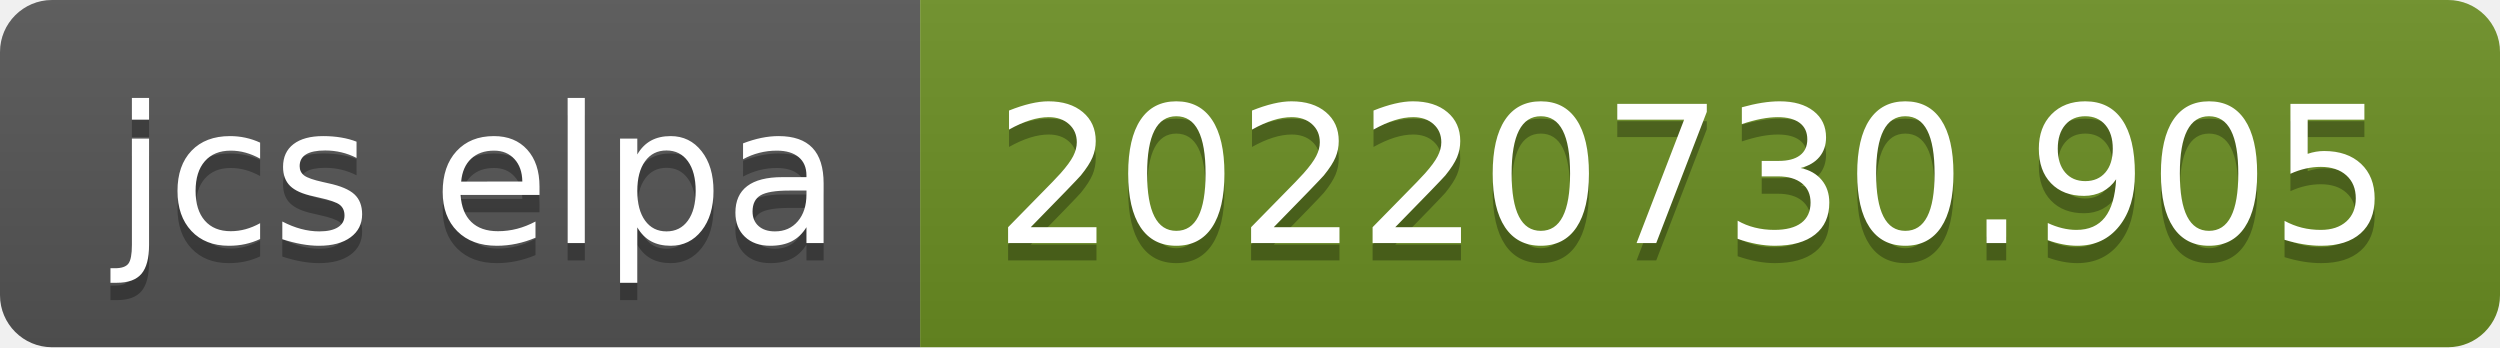
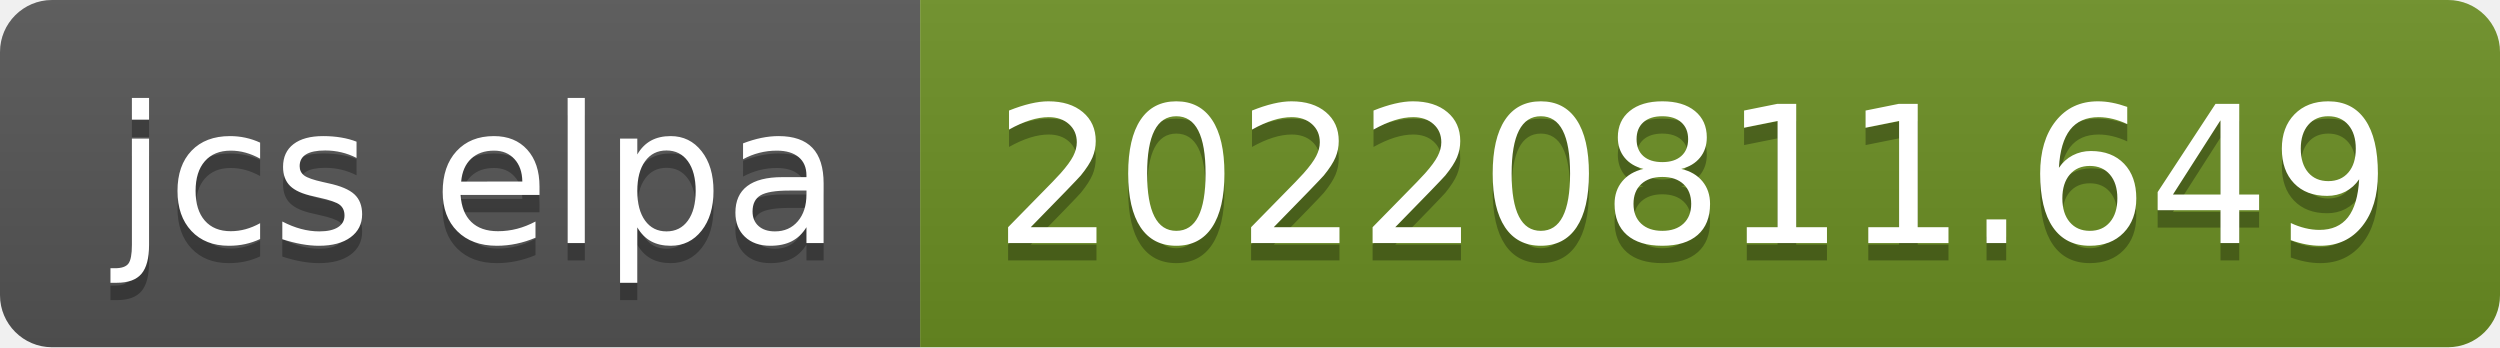
- <svg xmlns="http://www.w3.org/2000/svg" width="144" height="20" role="img" aria-label="jcs elpa: 20220730.905">
+ <svg xmlns="http://www.w3.org/2000/svg" width="144" height="20" role="img" aria-label="jcs elpa: 20220811.649">
  <linearGradient id="s" x2="0" y2="100%">
    <stop offset="0" stop-color="#bbb" stop-opacity=".1" />
    <stop offset="1" stop-opacity=".1" />
  </linearGradient>
  <clipPath id="r">
    <rect width="144" height="20" rx="3" fill="#fff" />
  </clipPath>
  <g clip-path="url(#r)">
    <rect width="53" height="20" fill="#555" />
    <rect x="53" width="91" height="20" fill="#6b8e23" />
    <rect width="144" height="20" fill="url(#s)" />
  </g>
  <g fill="#fff" text-anchor="middle" font-family="Verdana,Geneva,DejaVu Sans,sans-serif" text-rendering="geometricPrecision" font-size="110">
    <text aria-hidden="true" x="275" y="150" fill="#010101" fill-opacity=".3" transform="scale(.1)" textLength="430">jcs elpa</text>
    <text x="275" y="140" transform="scale(.1)" fill="#fff" textLength="430">jcs elpa</text>
-     <text aria-hidden="true" x="975" y="150" fill="#010101" fill-opacity=".3" transform="scale(.1)" textLength="810">20220730.905</text>
-     <text x="975" y="140" transform="scale(.1)" fill="#fff" textLength="810">20220730.905</text>
+     <text aria-hidden="true" x="975" y="150" fill="#010101" fill-opacity=".3" transform="scale(.1)" textLength="810">20220811.649</text>
+     <text x="975" y="140" transform="scale(.1)" fill="#fff" textLength="810">20220811.649</text>
  </g>
</svg>
